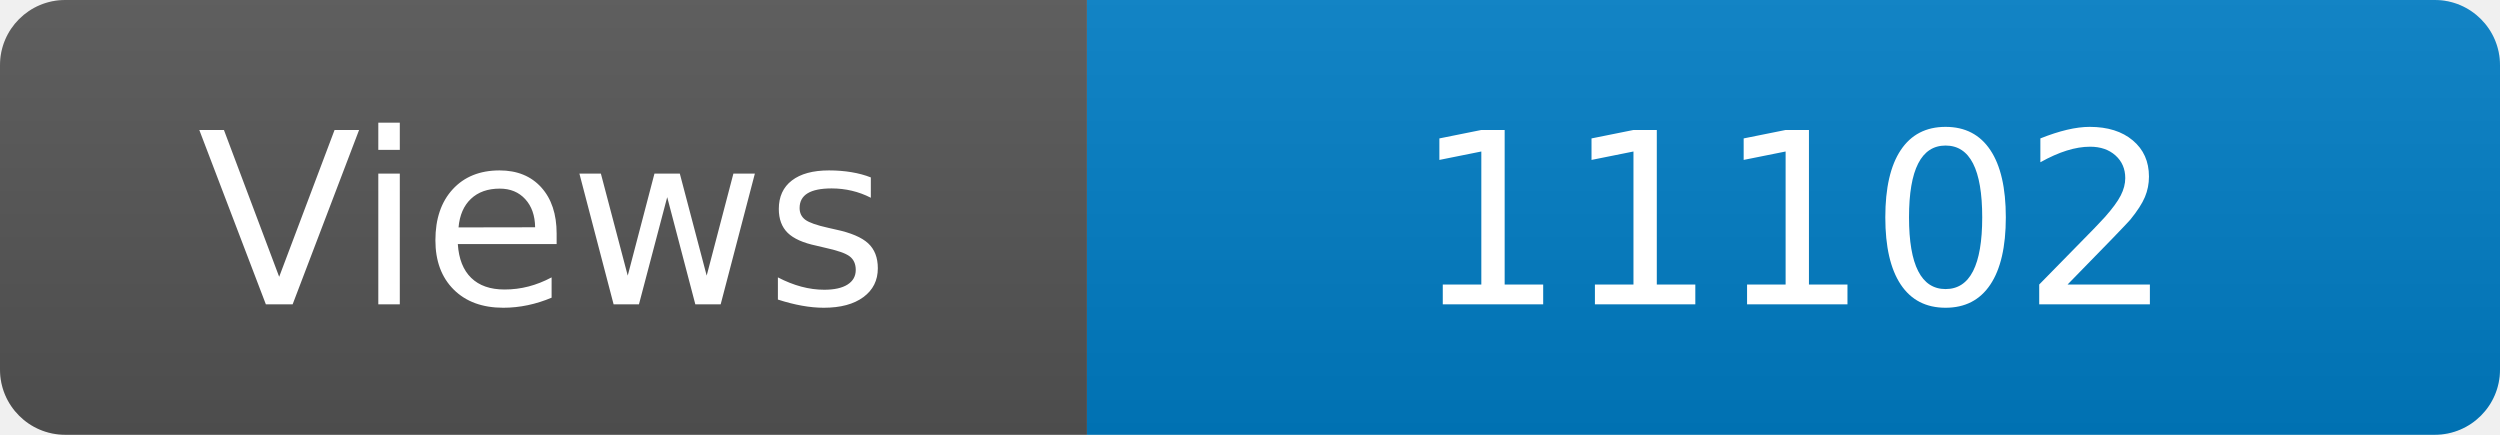
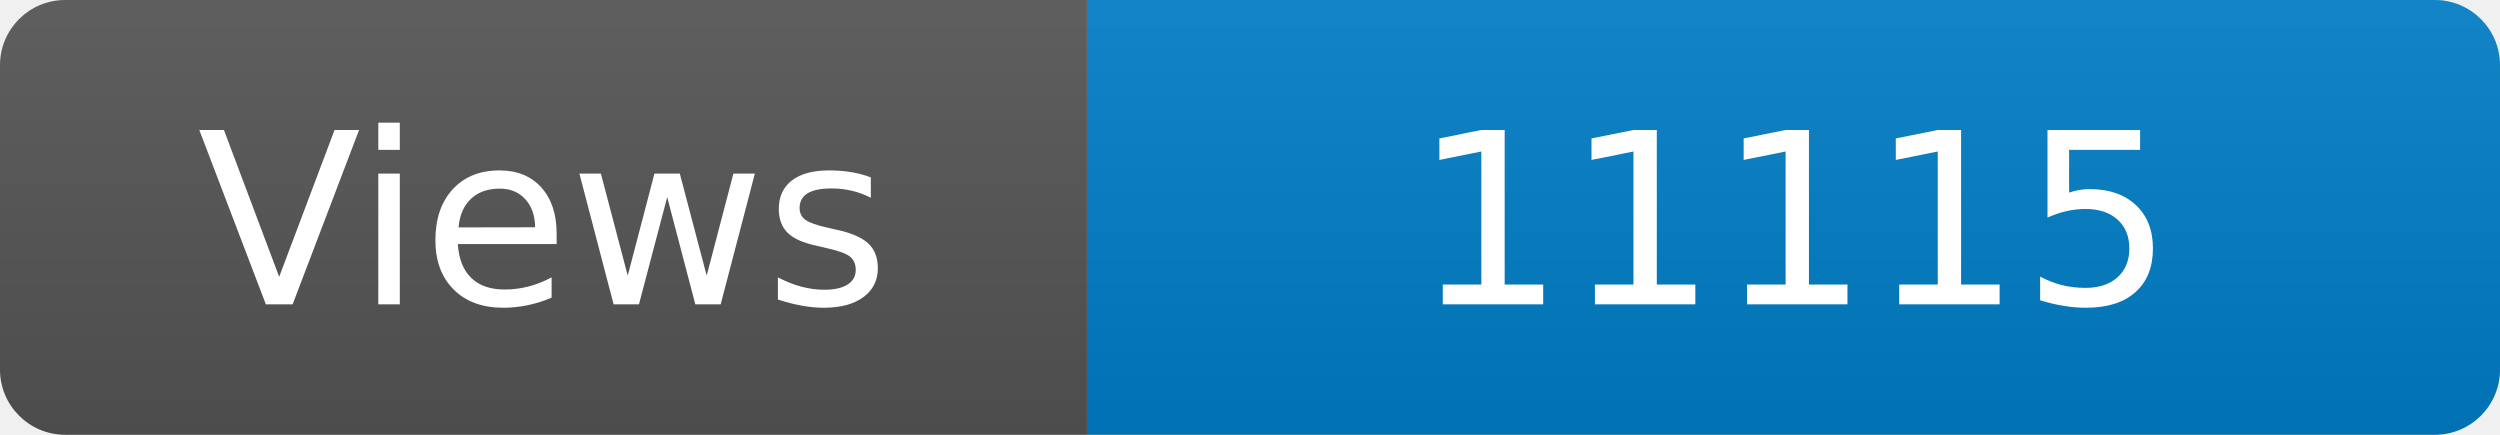
<svg xmlns="http://www.w3.org/2000/svg" width="115" height="20" role="img" aria-label="Maintained?: yes">
  <linearGradient id="s" x2="0" y2="100%">
    <stop offset="0" stop-color="#bbb" stop-opacity=".1" />
    <stop offset="1" stop-opacity=".1" />
  </linearGradient>
  <clipPath id="r">
    <rect width="115" height="20" rx="3" fill="#fff" />
  </clipPath>
  <g clip-path="url(#r)">
    <rect width="50" height="20" fill="#555" />
    <rect x="50" width="160" height="20" fill="#007ec6" />
    <rect width="115" height="20" fill="url(#s)" />
  </g>
  <g fill="#fff" text-anchor="middle" font-family="Verdana,Geneva,DejaVu Sans,sans-serif" font-size="110">
    <text x="250" y="140" transform="scale(.1)" fill="#fff">Views</text>
-     <text x="825" y="140" transform="scale(.1)" fill="#fff">11102</text>
+     <text x="825" y="140" transform="scale(.1)" fill="#fff">11115</text>
  </g>
</svg>
